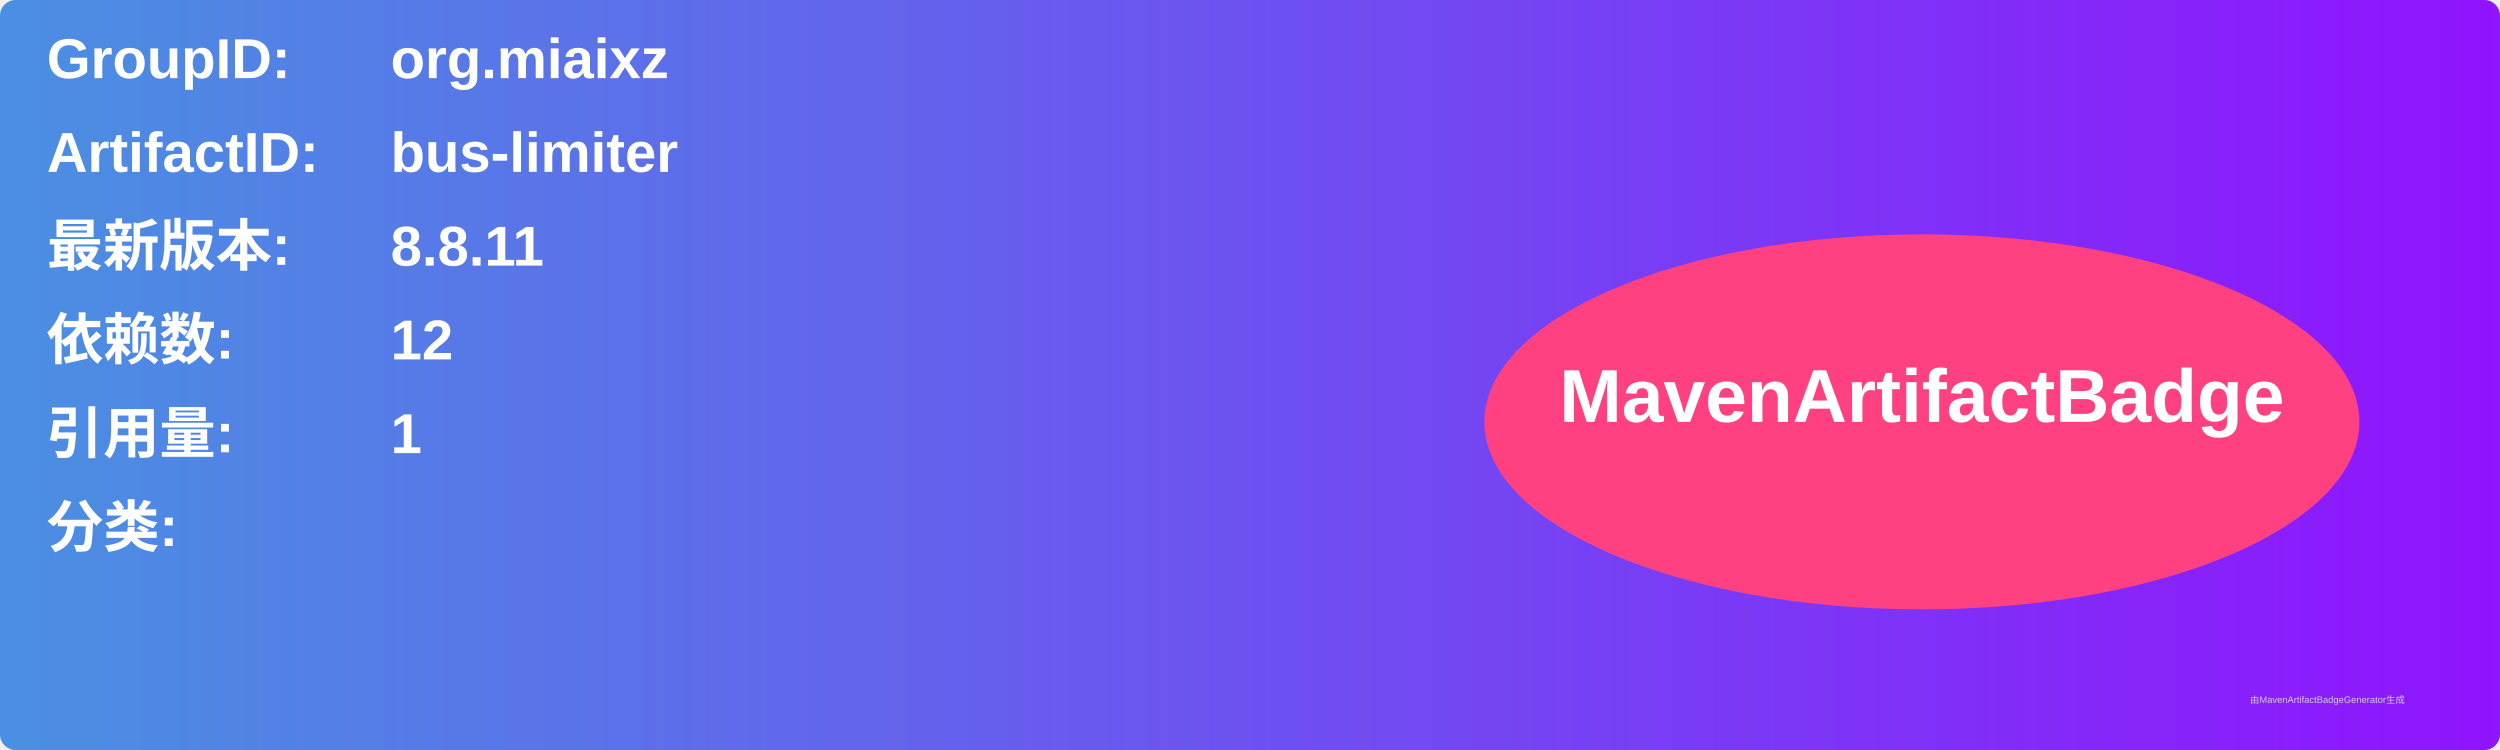
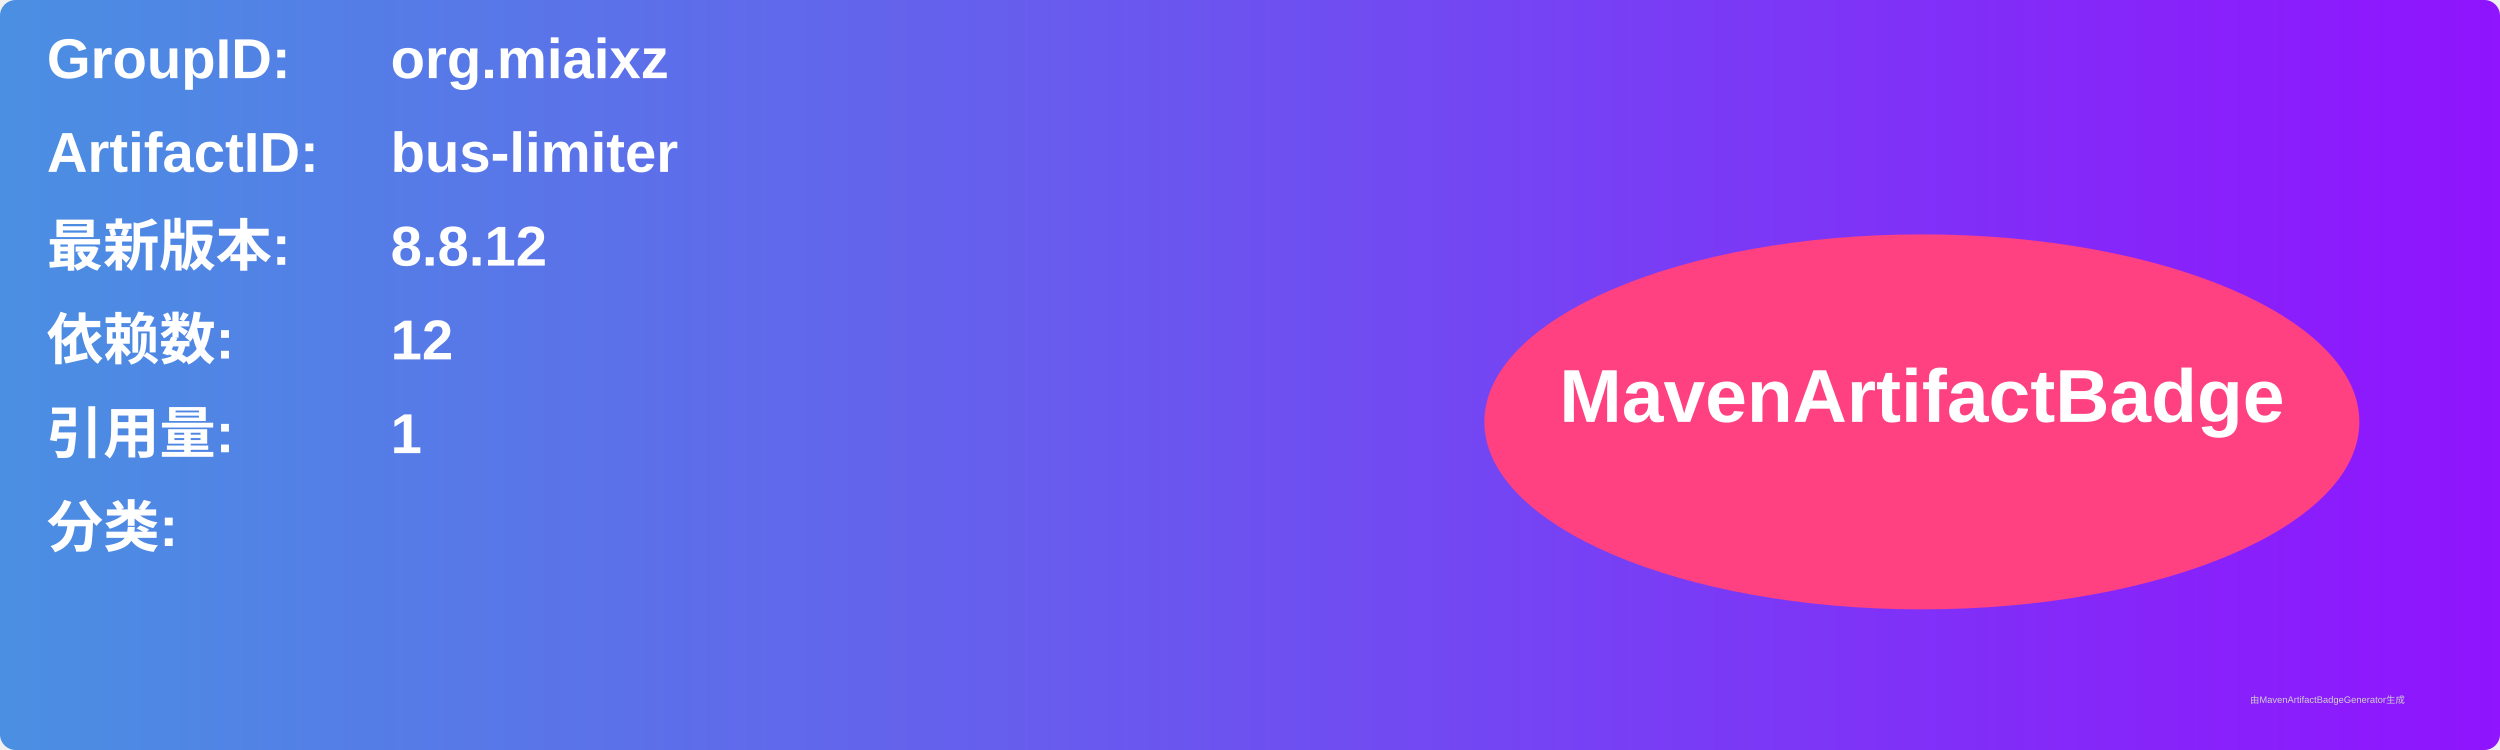
<svg xmlns="http://www.w3.org/2000/svg" width="800" height="240" viewBox="0 0 800 240">
  <linearGradient id="grad" x1="0%" y1="0%" x2="100%" y2="0%">
    <stop offset="0%" stop-color="#4a90e2" />
    <stop offset="100%" stop-color="#9013fe" />
  </linearGradient>
  <rect width="100%" height="100%" rx="5" ry="5" fill="url(#grad)" />
  <g transform="translate(15, 15)">
    <text x="0" y="10" font-family="Arial" font-size="18" fill="white" font-weight="bold" width="260">GroupID:</text>
    <text x="110" y="10" font-family="Arial" font-size="18" fill="white" font-weight="bold" width="460">org.miaixz</text>
    <text x="0" y="40" font-family="Arial" font-size="18" fill="white" font-weight="bold" width="260">ArtifactID:</text>
    <text x="110" y="40" font-family="Arial" font-size="18" fill="white" font-weight="bold" width="460">bus-limiter</text>
    <text x="0" y="70" font-family="Arial" font-size="18" fill="white" font-weight="bold">最新版本:</text>
    <text x="110" y="70" font-family="Arial" font-size="18" fill="white" font-weight="bold">
-       <tspan font-weight="bold">8.8.11</tspan>
+       <tspan font-weight="bold">8.8.12</tspan>
    </text>
    <text x="0" y="100" font-family="Arial" font-size="18" fill="white" font-weight="bold">依赖数: </text>
    <text x="110" y="100" font-family="Arial" font-size="18" fill="white">
      <tspan font-weight="bold">12</tspan>
    </text>
    <text x="0" y="130" font-family="Arial" font-size="18" fill="white" font-weight="bold">引用量: </text>
    <text x="110" y="130" font-family="Arial" font-size="18" fill="white">
      <tspan font-weight="bold">1</tspan>
    </text>
    <text x="0" y="160" font-family="Arial" font-size="18" fill="white" font-weight="bold">分类:</text>
    <text x="10" y="190" font-family="Arial" font-size="10" fill="white">
      <tspan font-weight="bold" />
    </text>
    <ellipse cx="600" cy="120" rx="140" ry="60" fill="#ff4081" />
    <text x="600" y="120" text-anchor="middle" font-family="Arial" font-size="24" fill="white" font-weight="bold">MavenArtifactBadge</text>
  </g>
  <text x="720" y="225" font-family="Arial" font-size="3" fill="#d0d0d0">由MavenArtifactBadgeGenerator生成</text>
</svg>
